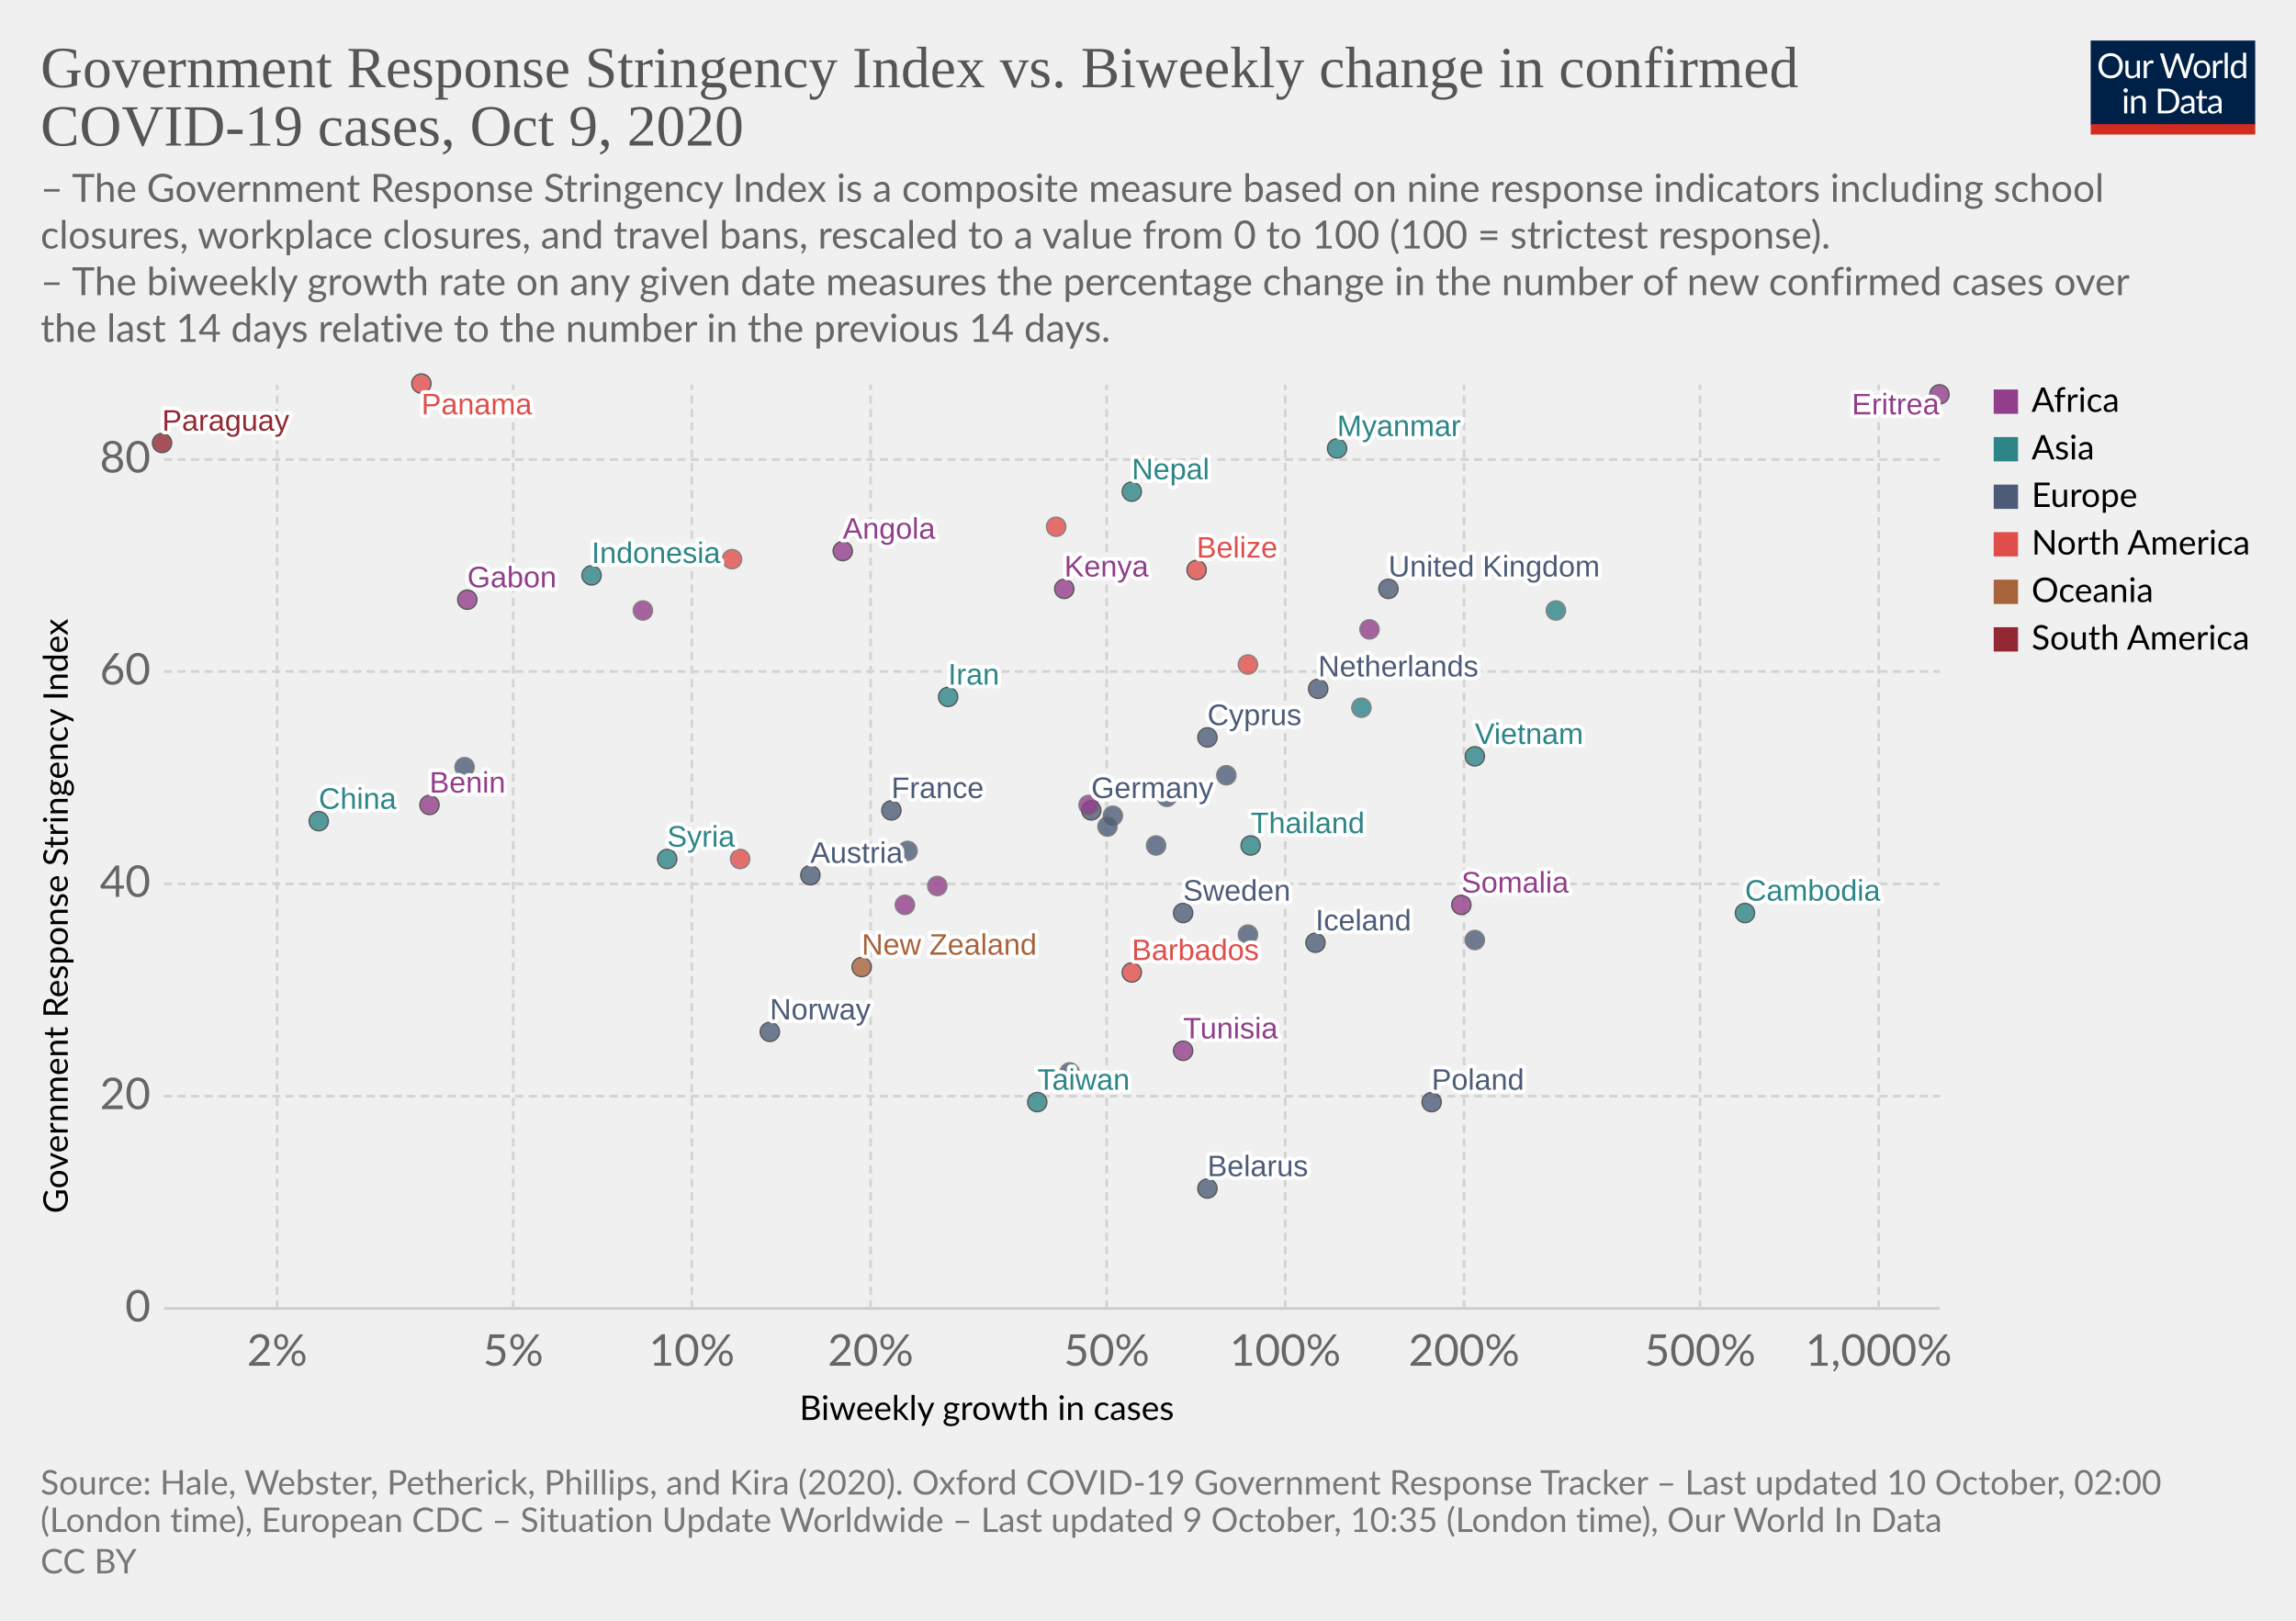
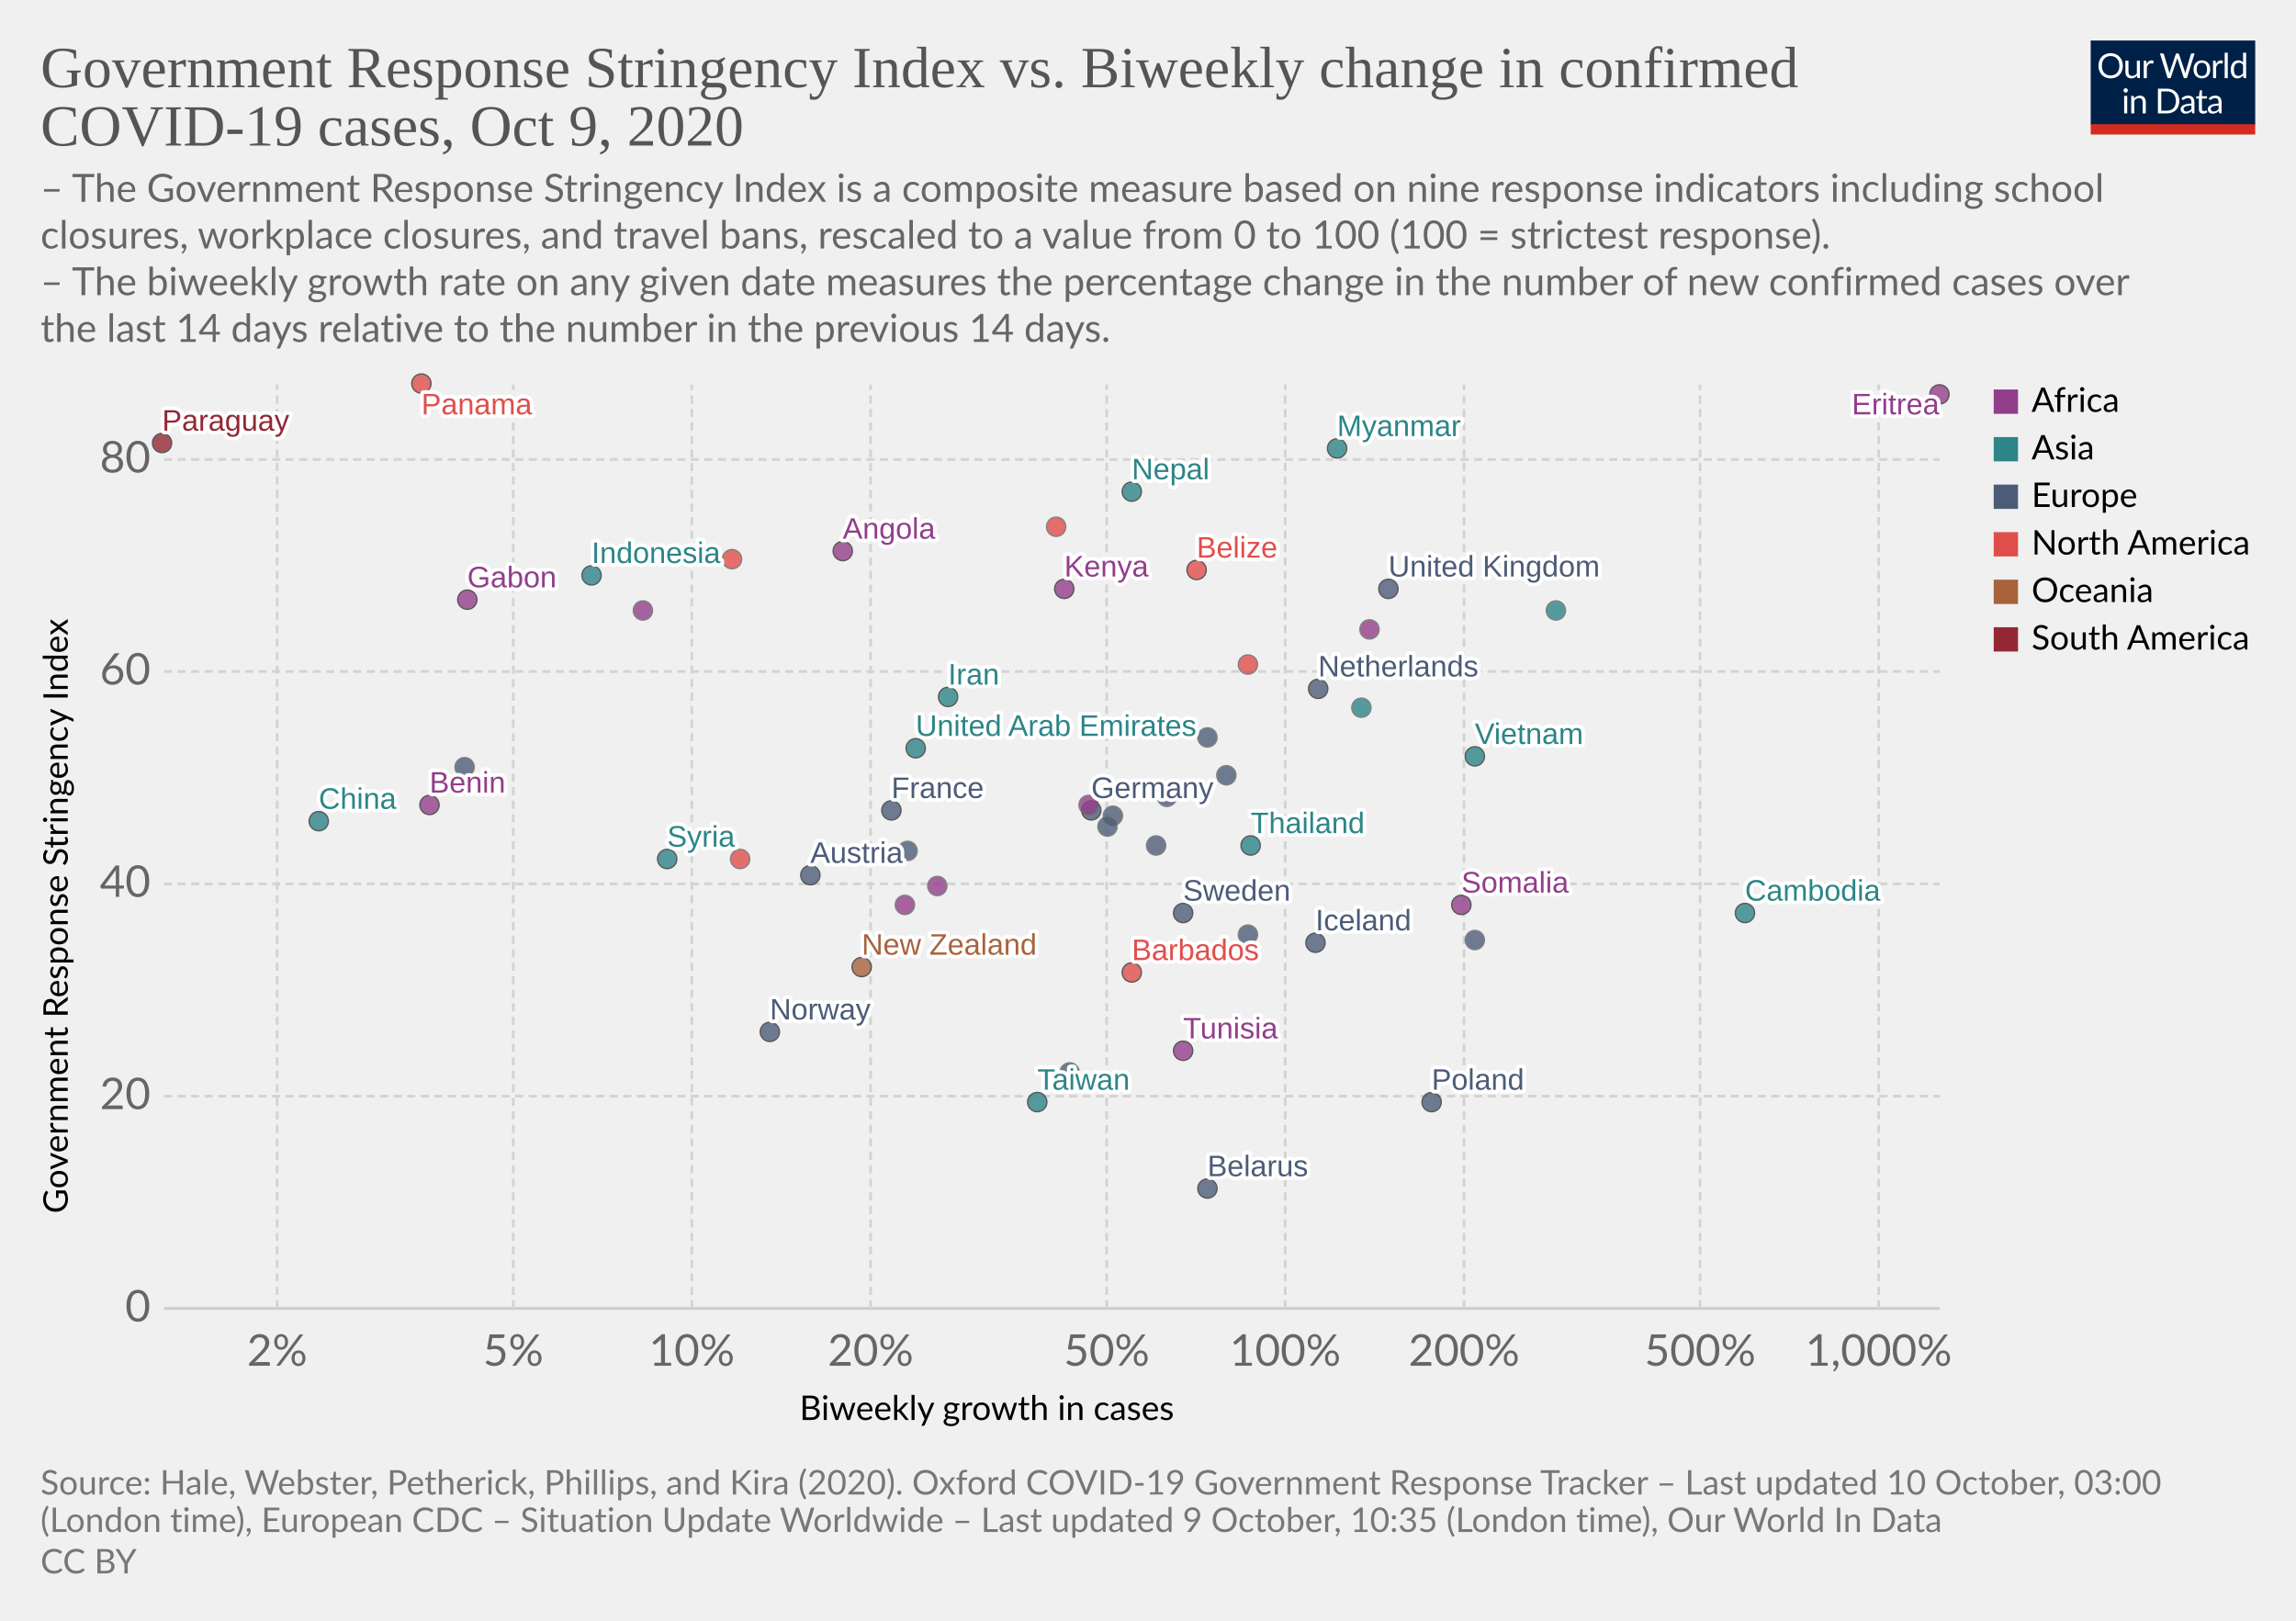
<svg xmlns="http://www.w3.org/2000/svg" version="1.1" style="background-color:#fff;-webkit-font-smoothing:antialiased" width="850" height="600" viewBox="0 0 850 600" font-family="Lato,'Helvetica Neue',Helvetica,Arial,sans-serif" font-size="18" text-rendering="optimizeLegibility">
  <g class="HeaderView">
    <g transform="matrix(.29 0 0 .29 774 15)">
      <svg width="210" height="120" viewBox="0 0 210 120" fill="none">
        <g clip-path="url(#clip0)">
          <path d="M0 0h210v107.89H0V0z" fill="#002147" />
          <path d="M40.98 32.25c0 2.36-.38 4.53-1.12 6.51a14.26 14.26 0 01-8.1 8.4c-1.9.78-4.02 1.17-6.34 1.17a16.6 16.6 0 01-6.33-1.17 14.31 14.31 0 01-8.08-8.4 18.29 18.29 0 01-1.12-6.51c0-2.36.38-4.53 1.12-6.5a14.32 14.32 0 018.07-8.44c1.92-.8 4.03-1.19 6.34-1.19 2.32 0 4.43.4 6.34 1.19 1.92.8 3.56 1.9 4.93 3.34a14.87 14.87 0 013.17 5.1 18.1 18.1 0 011.12 6.5zm-4.38 0c0-1.94-.26-3.68-.8-5.22a10.91 10.91 0 00-2.24-3.89 9.68 9.68 0 00-3.52-2.46 11.95 11.95 0 00-4.62-.86c-1.68 0-3.21.28-4.6.86a9.88 9.88 0 00-3.54 2.46 10.91 10.91 0 00-2.24 3.9c-.53 1.53-.8 3.27-.8 5.2 0 1.94.27 3.68.8 5.22a11.17 11.17 0 002.24 3.9 10.01 10.01 0 003.55 2.44c1.38.56 2.9.83 4.6.83 1.7 0 3.24-.27 4.61-.83a9.8 9.8 0 003.52-2.44 11.17 11.17 0 002.25-3.9c.53-1.54.8-3.28.8-5.21zm26.22-6.54V48H60.5c-.56 0-.9-.27-1.05-.81l-.31-2.4a12.45 12.45 0 01-3.26 2.6c-1.2.64-2.58.96-4.13.96-1.22 0-2.3-.2-3.24-.6a6.52 6.52 0 01-2.33-1.7 7.37 7.37 0 01-1.43-2.67c-.3-1.04-.46-2.2-.46-3.45V25.7h3.91v14.22c0 1.68.38 2.99 1.15 3.91.77.93 1.96 1.39 3.54 1.39 1.16 0 2.24-.27 3.23-.82a10.42 10.42 0 002.8-2.28V25.7h3.91zm8.61 4.47a9.94 9.94 0 012.6-3.56 5.64 5.64 0 013.76-1.3c.47 0 .92.05 1.34.15.44.1.83.27 1.17.49l-.3 2.92c-.09.37-.3.55-.66.55-.2 0-.5-.04-.9-.13a6.21 6.21 0 00-3.24.18c-.54.2-1.03.5-1.47.92-.42.4-.81.9-1.17 1.5-.33.58-.64 1.26-.92 2.02V48H67.7V25.71h2.25c.42 0 .72.08.88.25.16.16.27.44.33.83l.26 3.39zm61.16-13.7L122.75 48h-3.82l-7.99-24.05a21.95 21.95 0 01-.42-1.58 38.36 38.36 0 01-.44 1.58L102.05 48h-3.83L88.4 16.47h3.54c.38 0 .7.1.95.29.26.2.43.43.5.73l6.52 21.9c.1.4.2.83.28 1.28.1.46.2.94.29 1.46l.3-1.46c.12-.47.25-.9.38-1.27l7.41-21.91c.1-.25.26-.48.51-.69.27-.22.58-.33.95-.33h1.23c.38 0 .69.1.92.29.24.2.41.43.53.73l7.4 21.9a28.4 28.4 0 01.68 2.62 29.52 29.52 0 01.52-2.61l6.54-21.91c.07-.27.23-.5.48-.7.27-.21.58-.32.95-.32h3.32zm9.35 8.88c1.63 0 3.1.27 4.4.82a9.43 9.43 0 015.46 5.94c.5 1.4.74 2.98.74 4.73 0 1.76-.25 3.34-.74 4.75a9.43 9.43 0 01-5.46 5.92c-1.3.52-2.77.79-4.4.79-1.64 0-3.12-.27-4.44-.8a9.42 9.42 0 01-3.35-2.3c-.92-1-1.63-2.2-2.13-3.61-.49-1.41-.73-3-.73-4.75s.24-3.33.73-4.73c.5-1.43 1.2-2.64 2.13-3.63a9.4 9.4 0 013.35-2.31c1.32-.55 2.8-.82 4.44-.82zm0 19.89c2.2 0 3.84-.73 4.93-2.2 1.08-1.48 1.63-3.54 1.63-6.18 0-2.66-.55-4.72-1.63-6.2-1.09-1.49-2.73-2.23-4.93-2.23-1.12 0-2.09.2-2.93.57a5.7 5.7 0 00-2.06 1.65 7.5 7.5 0 00-1.24 2.67c-.26 1.04-.4 2.22-.4 3.54 0 2.64.55 4.7 1.64 6.18 1.1 1.47 2.76 2.2 4.99 2.2zm17.97-15.07a9.94 9.94 0 012.6-3.56 5.64 5.64 0 013.76-1.3c.47 0 .91.05 1.34.15.44.1.83.27 1.16.49l-.28 2.92c-.09.37-.31.55-.66.55-.2 0-.5-.04-.9-.13a6.2 6.2 0 00-3.24.18c-.54.2-1.03.5-1.47.92-.43.4-.82.9-1.17 1.5a13.1 13.1 0 00-.92 2.02V48h-3.94V25.71h2.24c.43 0 .72.08.88.25.17.16.28.44.33.83l.27 3.39zm15.04-14.59V48h-3.92V15.6h3.92zm19.55 15.43a6.22 6.22 0 00-2.38-2.05 6.7 6.7 0 00-2.86-.6c-2.07 0-3.66.75-4.77 2.23-1.12 1.48-1.68 3.6-1.68 6.33 0 1.46.13 2.7.38 3.74a7.29 7.29 0 001.1 2.56 4.35 4.35 0 001.78 1.45c.7.3 1.5.46 2.4.46 1.29 0 2.41-.3 3.36-.88a9.6 9.6 0 002.67-2.49V31.02zm3.91-15.43V48h-2.33c-.56 0-.9-.27-1.06-.81l-.35-2.71a12.13 12.13 0 01-3.25 2.77 8.28 8.28 0 01-4.23 1.06 7.31 7.31 0 01-6.14-2.9c-.73-.96-1.3-2.15-1.69-3.57a18.35 18.35 0 01.07-9.48 11.29 11.29 0 011.89-3.7 8.7 8.7 0 017.06-3.34 7.96 7.96 0 016.12 2.62V15.59h3.91zM46.61 70.71V93H42.7V70.71h3.91zm.84-7c0 .39-.08.75-.24 1.09a2.81 2.81 0 01-1.52 1.47 2.67 2.67 0 01-2.16 0 2.9 2.9 0 01-1.45-1.47 2.67 2.67 0 010-2.16c.15-.35.35-.65.6-.9.25-.27.53-.47.85-.62a2.67 2.67 0 012.16 0c.35.15.65.35.9.62.27.25.47.55.62.9.16.34.24.7.24 1.08zm7.97 10.24c.49-.54 1-1.04 1.54-1.48a9.85 9.85 0 013.66-1.84 8.96 8.96 0 015.43.35c.94.4 1.72.97 2.33 1.71a7.36 7.36 0 011.43 2.67c.32 1.04.49 2.19.49 3.45V93h-3.94V78.81c0-1.69-.4-3-1.17-3.92-.76-.93-1.93-1.4-3.5-1.4a6.6 6.6 0 00-3.25.83c-1 .56-1.92 1.31-2.77 2.27V93h-3.94V70.71h2.35c.56 0 .9.28 1.04.82l.3 2.42zm57.7 3.3c0 2.36-.37 4.5-1.11 6.44a14.3 14.3 0 01-3.17 4.98 14.1 14.1 0 01-4.93 3.2c-1.9.76-4.02 1.13-6.33 1.13H85.8V61.47h11.77c2.31 0 4.42.39 6.33 1.15a13.8 13.8 0 018.1 8.18 17.75 17.75 0 011.12 6.45zm-4.37 0c0-1.94-.26-3.67-.8-5.2a10.94 10.94 0 00-2.23-3.87 9.57 9.57 0 00-3.53-2.42 12.23 12.23 0 00-4.61-.83h-7.5v24.62h7.5c1.7 0 3.24-.28 4.61-.84a9.7 9.7 0 003.53-2.4 10.94 10.94 0 002.24-3.87c.53-1.53.8-3.26.8-5.2zm19.8 5.72c-1.8.06-3.34.2-4.62.44-1.26.22-2.3.51-3.1.88-.8.36-1.37.8-1.74 1.3-.35.5-.53 1.05-.53 1.67 0 .58.1 1.1.3 1.52a3 3 0 00.76 1.05c.34.27.73.46 1.17.6.45.11.94.17 1.45.17a7.28 7.28 0 003.5-.81 11.95 11.95 0 002.82-2.2v-4.62zm-12.65-9.11a12.73 12.73 0 013.98-2.66c1.43-.59 3-.88 4.73-.88 1.25 0 2.36.2 3.33.61a6.81 6.81 0 013.94 4.38c.33 1.04.5 2.19.5 3.43V93h-1.74a1.8 1.8 0 01-.88-.18c-.2-.13-.36-.38-.48-.74l-.44-2.12c-.59.55-1.16 1.03-1.72 1.46a9.48 9.48 0 01-3.74 1.7c-.69.15-1.46.23-2.3.23-.87 0-1.69-.12-2.45-.35a5.34 5.34 0 01-3.34-2.93 6.64 6.64 0 01-.49-2.64c0-.88.25-1.72.73-2.53a6.33 6.33 0 012.35-2.17c1.09-.63 2.5-1.15 4.25-1.54 1.75-.41 3.89-.65 6.42-.7v-1.75c0-1.73-.37-3.03-1.12-3.91-.75-.9-1.84-1.34-3.28-1.34-.97 0-1.78.12-2.44.37-.64.23-1.2.5-1.7.81l-1.23.82c-.33.23-.67.35-1 .35-.27 0-.5-.07-.69-.2a2.1 2.1 0 01-.48-.53l-.7-1.25zm27.67 19.5c-1.76 0-3.12-.5-4.07-1.48-.94-.98-1.41-2.4-1.41-4.25V74h-2.68a.9.9 0 01-.6-.2c-.16-.14-.24-.36-.24-.66v-1.56l3.65-.46.9-6.89a.9.9 0 01.29-.52.88.88 0 01.62-.22H142v7.67h6.44V74H142v13.38c0 .94.22 1.63.68 2.09.45.45 1.04.68 1.76.68a3.21 3.21 0 001.85-.53l.55-.35c.16-.12.3-.18.41-.18.2 0 .4.13.55.38l1.15 1.87a7.45 7.45 0 01-2.44 1.5c-.96.35-1.94.52-2.95.52zm19.68-10.4c-1.8.07-3.34.21-4.62.45-1.26.22-2.3.51-3.1.88-.8.36-1.37.8-1.74 1.3-.35.5-.53 1.05-.53 1.67 0 .58.1 1.1.3 1.52.18.42.44.77.76 1.05.34.27.73.46 1.17.6.45.11.94.17 1.45.17a7.3 7.3 0 003.5-.81 12.04 12.04 0 002.82-2.2v-4.62zm-12.65-9.1a12.72 12.72 0 013.99-2.66c1.42-.59 3-.88 4.72-.88 1.25 0 2.36.2 3.33.61a6.81 6.81 0 013.94 4.38c.33 1.04.5 2.19.5 3.43V93h-1.74a1.8 1.8 0 01-.88-.18c-.2-.13-.36-.38-.48-.74l-.44-2.12c-.59.55-1.16 1.03-1.72 1.46a9.48 9.48 0 01-3.74 1.7c-.69.15-1.46.23-2.3.23-.87 0-1.69-.12-2.45-.35a5.33 5.33 0 01-3.34-2.93 6.62 6.62 0 01-.49-2.64c0-.88.25-1.72.73-2.53a6.33 6.33 0 012.35-2.17c1.09-.63 2.5-1.15 4.25-1.54a31.2 31.2 0 016.42-.7v-1.75c0-1.73-.37-3.03-1.12-3.91-.75-.9-1.84-1.34-3.28-1.34-.97 0-1.78.12-2.44.37-.64.23-1.2.5-1.7.81-.46.3-.87.57-1.22.82-.34.23-.68.35-1.02.35-.26 0-.49-.07-.68-.2a1.88 1.88 0 01-.48-.53l-.7-1.25z" fill="#fff" />
          <path fill="#D42B21" d="M0 106.79h210V120H0z" />
        </g>
        <defs>
          <clipPath id="clip0">
            <path fill="#fff" d="M0 0h210v120H0z" />
          </clipPath>
        </defs>
      </svg>
    </g>
    <a href="https://ourworldindata.org/grapher/government-response-stringency-index-vs-biweekly-change-in-confirmed-covid-19-cases?time=latest" target="_blank" rel="noopener" font-family="&quot;Playfair Display&quot;,Georgia,&quot;Times New Roman&quot;,serif">
      <text font-size="21.6" x="15" y="32.3" fill="#555">
        <tspan x="15" y="32.28">Government Response Stringency Index vs. Biweekly change in confirmed</tspan>
        <tspan x="15" y="53.88">COVID-19 cases, Oct 9, 2020</tspan>
      </text>
    </a>
    <text font-size="14.4" x="15" y="74.7" fill="#666">
      <tspan x="15" y="74.72">– The Government Response Stringency Index is a composite measure based on nine response indicators including school</tspan>
      <tspan x="15" y="92">closures, workplace closures, and travel bans, rescaled to a value from 0 to 100 (100 = strictest response).</tspan>
      <tspan x="15" y="109.28"> – The biweekly growth rate on any given date measures the percentage change in the number of new confirmed cases over</tspan>
      <tspan x="15" y="126.56">the last 14 days relative to the number in the previous 14 days.</tspan>
    </text>
  </g>
  <g class="ScatterPlot">
    <g class="DualAxisView">
      <g class="HorizontalAxis">
        <text font-size="12.6" x="296" y="525.7">
          <tspan x="295.99" y="525.68">Biweekly growth in cases</tspan>
        </text>
        <text x="102.6" y="505.6" fill="#666" text-anchor="middle" font-size="16.2">2%</text>
        <text x="190" y="505.6" fill="#666" text-anchor="middle" font-size="16.2">5%</text>
        <text x="256.1" y="505.6" fill="#666" text-anchor="middle" font-size="16.2">10%</text>
        <text x="322.3" y="505.6" fill="#666" text-anchor="middle" font-size="16.2">20%</text>
        <text x="409.7" y="505.6" fill="#666" text-anchor="middle" font-size="16.2">50%</text>
        <text x="475.8" y="505.6" fill="#666" text-anchor="middle" font-size="16.2">100%</text>
        <text x="542" y="505.6" fill="#666" text-anchor="middle" font-size="16.2">200%</text>
        <text x="629.4" y="505.6" fill="#666" text-anchor="middle" font-size="16.2">500%</text>
        <text x="695.5" y="505.6" fill="#666" text-anchor="middle" font-size="16.2">1,000%</text>
      </g>
      <g class="VerticalAxis">
        <text font-size="12.6" x="-449.2" y="25.1" transform="rotate(-90)">
          <tspan x="-449.2" y="25.08">Government Response Stringency Index</tspan>
        </text>
        <text x="55.74" y="484.4" fill="#666" dominant-baseline="middle" text-anchor="end" font-size="16.2">0</text>
        <text x="55.74" y="405.8" fill="#666" dominant-baseline="middle" text-anchor="end" font-size="16.2">20</text>
        <text x="55.74" y="327.2" fill="#666" dominant-baseline="middle" text-anchor="end" font-size="16.2">40</text>
        <text x="55.74" y="248.6" fill="#666" dominant-baseline="middle" text-anchor="end" font-size="16.2">60</text>
        <text x="55.74" y="170.1" fill="#666" dominant-baseline="middle" text-anchor="end" font-size="16.2">80</text>
      </g>
      <g class="AxisGridLines horizontalLines">
        <path stroke="#ccc" d="M60.74 484.4h657.35" />
        <path stroke="#d3d3d3" stroke-dasharray="3,2" d="M60.74 405.8h657.35M60.74 327.2h657.35M60.74 248.6h657.35M60.74 170.1h657.35" />
      </g>
      <g class="AxisGridLines verticalLines" stroke="#d3d3d3" stroke-dasharray="3,2">
        <path d="M102.6 484.4v-342M190 484.4v-342M256.1 484.4v-342M322.3 484.4v-342M409.7 484.4v-342M475.8 484.4v-342M542 484.4v-342M629.4 484.4v-342M695.5 484.4v-342" />
      </g>
    </g>
    <g class="PointsWithLabels clickable" clip-path="url(#a)" font-family="Arial, sans-serif">
      <path fill="rgba(255,255,255,0)" d="M60.74 142.4h657.35v342H60.74z" />
      <defs>
        <clipPath id="a">
          <path d="M50.74 132.4h677.35v362H50.74z" />
        </clipPath>
      </defs>
      <g class="key-United-Kingdom_0">
        <circle cx="514" cy="218" r="3.57" fill="#4C5C78" opacity=".8" stroke="#333" stroke-width=".5" />
      </g>
      <g class="key-France_0">
        <circle cx="330" cy="300" r="3.57" fill="#4C5C78" opacity=".8" stroke="#333" stroke-width=".5" />
      </g>
      <g class="key-Netherlands_0">
        <circle cx="488" cy="255" r="3.57" fill="#4C5C78" opacity=".8" stroke="#333" stroke-width=".5" />
      </g>
      <g class="key-Germany_0">
        <circle cx="404" cy="300" r="3.57" fill="#4C5C78" opacity=".8" stroke="#333" stroke-width=".5" />
      </g>
      <g class="key-Switzerland_0">
        <circle cx="336" cy="315" r="3.57" fill="#4C5C78" opacity=".8" stroke="#666" stroke-width=".5" />
      </g>
      <g class="key-Italy_0">
        <circle cx="428" cy="313" r="3.57" fill="#4C5C78" opacity=".8" stroke="#666" stroke-width=".5" />
      </g>
      <g class="key-Sweden_0">
        <circle cx="438" cy="338" r="3.57" fill="#4C5C78" opacity=".8" stroke="#333" stroke-width=".5" />
      </g>
      <g class="key-Poland_0">
        <circle cx="530" cy="408" r="3.57" fill="#4C5C78" opacity=".8" stroke="#333" stroke-width=".5" />
      </g>
      <g class="key-Andorra_0">
        <circle cx="454" cy="287" r="3.57" fill="#4C5C78" opacity=".8" stroke="#666" stroke-width=".5" />
      </g>
      <g class="key-Angola_0">
        <circle cx="312" cy="204" r="3.57" fill="#923E8B" opacity=".8" stroke="#333" stroke-width=".5" />
      </g>
      <g class="key-Austria_0">
        <circle cx="300" cy="324" r="3.57" fill="#4C5C78" opacity=".8" stroke="#333" stroke-width=".5" />
      </g>
      <g class="key-Kenya_0">
        <circle cx="394" cy="218" r="3.57" fill="#923E8B" opacity=".8" stroke="#333" stroke-width=".5" />
      </g>
      <g class="key-Jordan_0">
        <circle cx="576" cy="226" r="3.57" fill="#2D8587" opacity=".8" stroke="#666" stroke-width=".5" />
      </g>
      <g class="key-Iran_0">
        <circle cx="351" cy="258" r="3.57" fill="#2D8587" opacity=".8" stroke="#333" stroke-width=".5" />
      </g>
      <g class="key-Indonesia_0">
        <circle cx="219" cy="213" r="3.57" fill="#2D8587" opacity=".8" stroke="#333" stroke-width=".5" />
      </g>
      <g class="key-Myanmar_0">
        <circle cx="495" cy="166" r="3.57" fill="#2D8587" opacity=".8" stroke="#333" stroke-width=".5" />
      </g>
      <g class="key-Guatemala_0">
        <circle cx="274" cy="318" r="3.57" fill="#E04E4B" opacity=".8" stroke="#666" stroke-width=".5" />
      </g>
      <g class="key-Barbados_0">
        <circle cx="419" cy="360" r="3.57" fill="#E04E4B" opacity=".8" stroke="#333" stroke-width=".5" />
      </g>
      <g class="key-Belarus_0">
        <circle cx="447" cy="440" r="3.57" fill="#4C5C78" opacity=".8" stroke="#333" stroke-width=".5" />
      </g>
      <g class="key-Belize_0">
        <circle cx="443" cy="211" r="3.57" fill="#E04E4B" opacity=".8" stroke="#333" stroke-width=".5" />
      </g>
      <g class="key-Benin_0">
        <circle cx="159" cy="298" r="3.57" fill="#923E8B" opacity=".8" stroke="#333" stroke-width=".5" />
      </g>
      <g class="key-Botswana_0">
        <circle cx="507" cy="233" r="3.57" fill="#923E8B" opacity=".8" stroke="#666" stroke-width=".5" />
      </g>
      <g class="key-Bulgaria_0">
        <circle cx="462" cy="346" r="3.57" fill="#4C5C78" opacity=".8" stroke="#666" stroke-width=".5" />
      </g>
      <g class="key-Cambodia_0">
        <circle cx="646" cy="338" r="3.57" fill="#2D8587" opacity=".8" stroke="#333" stroke-width=".5" />
      </g>
      <g class="key-Canada_0">
        <circle cx="462" cy="246" r="3.57" fill="#E04E4B" opacity=".8" stroke="#666" stroke-width=".5" />
      </g>
      <g class="key-Paraguay_0">
        <circle cx="60" cy="164" r="3.57" fill="#932834" opacity=".8" stroke="#333" stroke-width=".5" />
      </g>
      <g class="key-Panama_0">
        <circle cx="156" cy="142" r="3.57" fill="#E04E4B" opacity=".8" stroke="#333" stroke-width=".5" />
      </g>
      <g class="key-Norway_0">
        <circle cx="285" cy="382" r="3.57" fill="#4C5C78" opacity=".8" stroke="#333" stroke-width=".5" />
      </g>
      <g class="key-New-Zealand_0">
        <circle cx="319" cy="358" r="3.57" fill="#A8633C" opacity=".8" stroke="#333" stroke-width=".5" />
      </g>
      <g class="key-Nepal_0">
        <circle cx="419" cy="182" r="3.57" fill="#2D8587" opacity=".8" stroke="#333" stroke-width=".5" />
      </g>
      <g class="key-Morocco_0">
        <circle cx="238" cy="226" r="3.57" fill="#923E8B" opacity=".8" stroke="#666" stroke-width=".5" />
      </g>
      <g class="key-Moldova_0">
        <circle cx="412" cy="302" r="3.57" fill="#4C5C78" opacity=".8" stroke="#666" stroke-width=".5" />
      </g>
      <g class="key-Mexico_0">
        <circle cx="391" cy="195" r="3.57" fill="#E04E4B" opacity=".8" stroke="#666" stroke-width=".5" />
      </g>
      <g class="key-Mali_0">
        <circle cx="403" cy="298" r="3.57" fill="#923E8B" opacity=".8" stroke="#666" stroke-width=".5" />
      </g>
      <g class="key-Taiwan_0">
        <circle cx="384" cy="408" r="3.57" fill="#2D8587" opacity=".8" stroke="#333" stroke-width=".5" />
      </g>
      <g class="key-Iceland_0">
        <circle cx="487" cy="349" r="3.57" fill="#4C5C78" opacity=".8" stroke="#333" stroke-width=".5" />
      </g>
      <g class="key-Tunisia_0">
        <circle cx="438" cy="389" r="3.57" fill="#923E8B" opacity=".8" stroke="#333" stroke-width=".5" />
      </g>
+       <g class="key-United-Arab-Emirates_0">
+         <circle cx="339" cy="277" r="3.57" fill="#2D8587" opacity=".8" stroke="#333" stroke-width=".5" />
+       </g>
      <g class="key-Thailand_0">
        <circle cx="463" cy="313" r="3.57" fill="#2D8587" opacity=".8" stroke="#333" stroke-width=".5" />
      </g>
      <g class="key-Syria_0">
        <circle cx="247" cy="318" r="3.57" fill="#2D8587" opacity=".8" stroke="#333" stroke-width=".5" />
      </g>
      <g class="key-Somalia_0">
        <circle cx="541" cy="335" r="3.57" fill="#923E8B" opacity=".8" stroke="#333" stroke-width=".5" />
      </g>
      <g class="key-Vietnam_0">
        <circle cx="546" cy="280" r="3.57" fill="#2D8587" opacity=".8" stroke="#333" stroke-width=".5" />
      </g>
      <g class="key-Slovakia_0">
        <circle cx="546" cy="348" r="3.57" fill="#4C5C78" opacity=".8" stroke="#666" stroke-width=".5" />
      </g>
      <g class="key-Romania_0">
        <circle cx="410" cy="306" r="3.57" fill="#4C5C78" opacity=".8" stroke="#666" stroke-width=".5" />
      </g>
      <g class="key-Puerto-Rico_0">
        <circle cx="271" cy="207" r="3.57" fill="#E04E4B" opacity=".8" stroke="#666" stroke-width=".5" />
      </g>
      <g class="key-Georgia_0">
        <circle cx="504" cy="262" r="3.57" fill="#2D8587" opacity=".8" stroke="#666" stroke-width=".5" />
      </g>
      <g class="key-Gabon_0">
        <circle cx="173" cy="222" r="3.57" fill="#923E8B" opacity=".8" stroke="#333" stroke-width=".5" />
      </g>
      <g class="key-Djibouti_0">
        <circle cx="335" cy="335" r="3.57" fill="#923E8B" opacity=".8" stroke="#666" stroke-width=".5" />
      </g>
      <g class="key-Estonia_0">
        <circle cx="396" cy="397" r="3.57" fill="#4C5C78" opacity=".8" stroke="#666" stroke-width=".5" />
      </g>
      <g class="key-Eritrea_0">
        <circle cx="718" cy="146" r="3.57" fill="#923E8B" opacity=".8" stroke="#333" stroke-width=".5" />
      </g>
      <g class="key-Denmark_0">
        <circle cx="172" cy="284" r="3.57" fill="#4C5C78" opacity=".8" stroke="#666" stroke-width=".5" />
      </g>
      <g class="key-Czech-Republic_0">
        <circle cx="432" cy="295" r="3.57" fill="#4C5C78" opacity=".8" stroke="#666" stroke-width=".5" />
      </g>
      <g class="key-Cyprus_0">
-         <circle cx="447" cy="273" r="3.57" fill="#4C5C78" opacity=".8" stroke="#333" stroke-width=".5" />
+         <circle cx="447" cy="273" r="3.57" fill="#4C5C78" opacity=".8" stroke="#666" stroke-width=".5" />
      </g>
      <g class="key-Democratic-Republic-of-Congo_0">
        <circle cx="347" cy="328" r="3.57" fill="#923E8B" opacity=".8" stroke="#666" stroke-width=".5" />
      </g>
      <g class="key-China_0">
        <circle cx="118" cy="304" r="3.57" fill="#2D8587" opacity=".8" stroke="#333" stroke-width=".5" />
      </g>
      <g class="backgroundLabels" fill="#333" font-size="11" font-weight="400">
        <text x="514" y="213.43" fill="#fff" stroke="#fff" stroke-linecap="round" stroke-linejoin="round" stroke-width=".25em">United Kingdom</text>
        <text x="514" y="213.43" fill="#4C5C78">United Kingdom</text>
        <text x="330" y="295.43" fill="#fff" stroke="#fff" stroke-linecap="round" stroke-linejoin="round" stroke-width=".25em">France</text>
        <text x="330" y="295.43" fill="#4C5C78">France</text>
        <text x="488" y="250.43" fill="#fff" stroke="#fff" stroke-linecap="round" stroke-linejoin="round" stroke-width=".25em">Netherlands</text>
        <text x="488" y="250.43" fill="#4C5C78">Netherlands</text>
        <text x="404" y="295.43" fill="#fff" stroke="#fff" stroke-linecap="round" stroke-linejoin="round" stroke-width=".25em">Germany</text>
        <text x="404" y="295.43" fill="#4C5C78">Germany</text>
        <text x="438" y="333.43" fill="#fff" stroke="#fff" stroke-linecap="round" stroke-linejoin="round" stroke-width=".25em">Sweden</text>
        <text x="438" y="333.43" fill="#4C5C78">Sweden</text>
        <text x="530" y="403.43" fill="#fff" stroke="#fff" stroke-linecap="round" stroke-linejoin="round" stroke-width=".25em">Poland</text>
        <text x="530" y="403.43" fill="#4C5C78">Poland</text>
        <text x="312" y="199.43" fill="#fff" stroke="#fff" stroke-linecap="round" stroke-linejoin="round" stroke-width=".25em">Angola</text>
        <text x="312" y="199.43" fill="#923E8B">Angola</text>
        <text x="300" y="319.43" fill="#fff" stroke="#fff" stroke-linecap="round" stroke-linejoin="round" stroke-width=".25em">Austria</text>
        <text x="300" y="319.43" fill="#4C5C78">Austria</text>
        <text x="394" y="213.43" fill="#fff" stroke="#fff" stroke-linecap="round" stroke-linejoin="round" stroke-width=".25em">Kenya</text>
        <text x="394" y="213.43" fill="#923E8B">Kenya</text>
        <text x="351" y="253.43" fill="#fff" stroke="#fff" stroke-linecap="round" stroke-linejoin="round" stroke-width=".25em">Iran</text>
        <text x="351" y="253.43" fill="#2D8587">Iran</text>
        <text x="219" y="208.43" fill="#fff" stroke="#fff" stroke-linecap="round" stroke-linejoin="round" stroke-width=".25em">Indonesia</text>
        <text x="219" y="208.43" fill="#2D8587">Indonesia</text>
        <text x="495" y="161.43" fill="#fff" stroke="#fff" stroke-linecap="round" stroke-linejoin="round" stroke-width=".25em">Myanmar</text>
        <text x="495" y="161.43" fill="#2D8587">Myanmar</text>
        <text x="419" y="355.43" fill="#fff" stroke="#fff" stroke-linecap="round" stroke-linejoin="round" stroke-width=".25em">Barbados</text>
        <text x="419" y="355.43" fill="#E04E4B">Barbados</text>
        <text x="447" y="435.43" fill="#fff" stroke="#fff" stroke-linecap="round" stroke-linejoin="round" stroke-width=".25em">Belarus</text>
        <text x="447" y="435.43" fill="#4C5C78">Belarus</text>
        <text x="443" y="206.43" fill="#fff" stroke="#fff" stroke-linecap="round" stroke-linejoin="round" stroke-width=".25em">Belize</text>
        <text x="443" y="206.43" fill="#E04E4B">Belize</text>
        <text x="159" y="293.43" fill="#fff" stroke="#fff" stroke-linecap="round" stroke-linejoin="round" stroke-width=".25em">Benin</text>
        <text x="159" y="293.43" fill="#923E8B">Benin</text>
        <text x="646" y="333.43" fill="#fff" stroke="#fff" stroke-linecap="round" stroke-linejoin="round" stroke-width=".25em">Cambodia</text>
        <text x="646" y="333.43" fill="#2D8587">Cambodia</text>
        <text x="60" y="159.43" fill="#fff" stroke="#fff" stroke-linecap="round" stroke-linejoin="round" stroke-width=".25em">Paraguay</text>
        <text x="60" y="159.43" fill="#932834">Paraguay</text>
        <text x="156" y="153.4" fill="#fff" stroke="#fff" stroke-linecap="round" stroke-linejoin="round" stroke-width=".25em">Panama</text>
        <text x="156" y="153.4" fill="#E04E4B">Panama</text>
        <text x="285" y="377.43" fill="#fff" stroke="#fff" stroke-linecap="round" stroke-linejoin="round" stroke-width=".25em">Norway</text>
        <text x="285" y="377.43" fill="#4C5C78">Norway</text>
        <text x="319" y="353.43" fill="#fff" stroke="#fff" stroke-linecap="round" stroke-linejoin="round" stroke-width=".25em">New Zealand</text>
        <text x="319" y="353.43" fill="#A8633C">New Zealand</text>
        <text x="419" y="177.43" fill="#fff" stroke="#fff" stroke-linecap="round" stroke-linejoin="round" stroke-width=".25em">Nepal</text>
        <text x="419" y="177.43" fill="#2D8587">Nepal</text>
        <text x="384" y="403.43" fill="#fff" stroke="#fff" stroke-linecap="round" stroke-linejoin="round" stroke-width=".25em">Taiwan</text>
        <text x="384" y="403.43" fill="#2D8587">Taiwan</text>
        <text x="487" y="344.43" fill="#fff" stroke="#fff" stroke-linecap="round" stroke-linejoin="round" stroke-width=".25em">Iceland</text>
        <text x="487" y="344.43" fill="#4C5C78">Iceland</text>
        <text x="438" y="384.43" fill="#fff" stroke="#fff" stroke-linecap="round" stroke-linejoin="round" stroke-width=".25em">Tunisia</text>
        <text x="438" y="384.43" fill="#923E8B">Tunisia</text>
+         <text x="339" y="272.43" fill="#fff" stroke="#fff" stroke-linecap="round" stroke-linejoin="round" stroke-width=".25em">United Arab Emirates</text>
+         <text x="339" y="272.43" fill="#2D8587">United Arab Emirates</text>
        <text x="463" y="308.43" fill="#fff" stroke="#fff" stroke-linecap="round" stroke-linejoin="round" stroke-width=".25em">Thailand</text>
        <text x="463" y="308.43" fill="#2D8587">Thailand</text>
        <text x="247" y="313.43" fill="#fff" stroke="#fff" stroke-linecap="round" stroke-linejoin="round" stroke-width=".25em">Syria</text>
        <text x="247" y="313.43" fill="#2D8587">Syria</text>
        <text x="541" y="330.43" fill="#fff" stroke="#fff" stroke-linecap="round" stroke-linejoin="round" stroke-width=".25em">Somalia</text>
        <text x="541" y="330.43" fill="#923E8B">Somalia</text>
        <text x="546" y="275.43" fill="#fff" stroke="#fff" stroke-linecap="round" stroke-linejoin="round" stroke-width=".25em">Vietnam</text>
        <text x="546" y="275.43" fill="#2D8587">Vietnam</text>
        <text x="173" y="217.43" fill="#fff" stroke="#fff" stroke-linecap="round" stroke-linejoin="round" stroke-width=".25em">Gabon</text>
        <text x="173" y="217.43" fill="#923E8B">Gabon</text>
        <text x="685.55" y="153.4" fill="#fff" stroke="#fff" stroke-linecap="round" stroke-linejoin="round" stroke-width=".25em">Eritrea</text>
        <text x="685.55" y="153.4" fill="#923E8B">Eritrea</text>
-         <text x="447" y="268.43" fill="#fff" stroke="#fff" stroke-linecap="round" stroke-linejoin="round" stroke-width=".25em">Cyprus</text>
-         <text x="447" y="268.43" fill="#4C5C78">Cyprus</text>
        <text x="118" y="299.43" fill="#fff" stroke="#fff" stroke-linecap="round" stroke-linejoin="round" stroke-width=".25em">China</text>
        <text x="118" y="299.43" fill="#2D8587">China</text>
      </g>
    </g>
    <g class="ScatterColorLegend clickable" cursor="pointer">
      <g class="legendMark">
        <path fill="#923E8B" d="M738.09 144.2h9v9h-9z" />
        <text font-size="12.6" x="752.1" y="152.5">
          <tspan x="752.09" y="152.48">Africa</tspan>
        </text>
      </g>
      <g class="legendMark">
        <path fill="#2D8587" d="M738.09 161.8h9v9h-9z" />
        <text font-size="12.6" x="752.1" y="170.1">
          <tspan x="752.09" y="170.08">Asia</tspan>
        </text>
      </g>
      <g class="legendMark">
        <path fill="#4C5C78" d="M738.09 179.4h9v9h-9z" />
        <text font-size="12.6" x="752.1" y="187.7">
          <tspan x="752.09" y="187.68">Europe</tspan>
        </text>
      </g>
      <g class="legendMark">
        <path fill="#E04E4B" d="M738.09 197h9v9h-9z" />
        <text font-size="12.6" x="752.1" y="205.3">
          <tspan x="752.09" y="205.28">North America</tspan>
        </text>
      </g>
      <g class="legendMark">
        <path fill="#A8633C" d="M738.09 214.6h9v9h-9z" />
        <text font-size="12.6" x="752.1" y="222.9">
          <tspan x="752.09" y="222.88">Oceania</tspan>
        </text>
      </g>
      <g class="legendMark">
        <path fill="#932834" d="M738.09 232.2h9v9h-9z" />
        <text font-size="12.6" x="752.1" y="240.5">
          <tspan x="752.09" y="240.48">South America</tspan>
        </text>
      </g>
    </g>
  </g>
  <g class="SourcesFooter" fill="#777">
    <g class="clickable" fill="#777">
      <text font-size="12.6" x="15" y="553.3">
-         <tspan x="15" y="553.28">Source: Hale, Webster, Petherick, Phillips, and Kira (2020). Oxford COVID-19 Government Response Tracker – Last updated 10 October, 02:00</tspan>
+         <tspan x="15" y="553.28">Source: Hale, Webster, Petherick, Phillips, and Kira (2020). Oxford COVID-19 Government Response Tracker – Last updated 10 October, 03:00</tspan>
        <tspan x="15" y="567.14">(London time), European CDC – Situation Update Worldwide – Last updated 9 October, 10:35 (London time), Our World In Data</tspan>
      </text>
    </g>
    <text font-size="12.6" x="15" y="582.5">
      <tspan x="15" y="582.48">
        <a class="cclogo" href="http://creativecommons.org/licenses/by/4.0/deed.en_US" target="_blank" fill="#777">CC BY</a>
      </tspan>
    </text>
  </g>
</svg>
